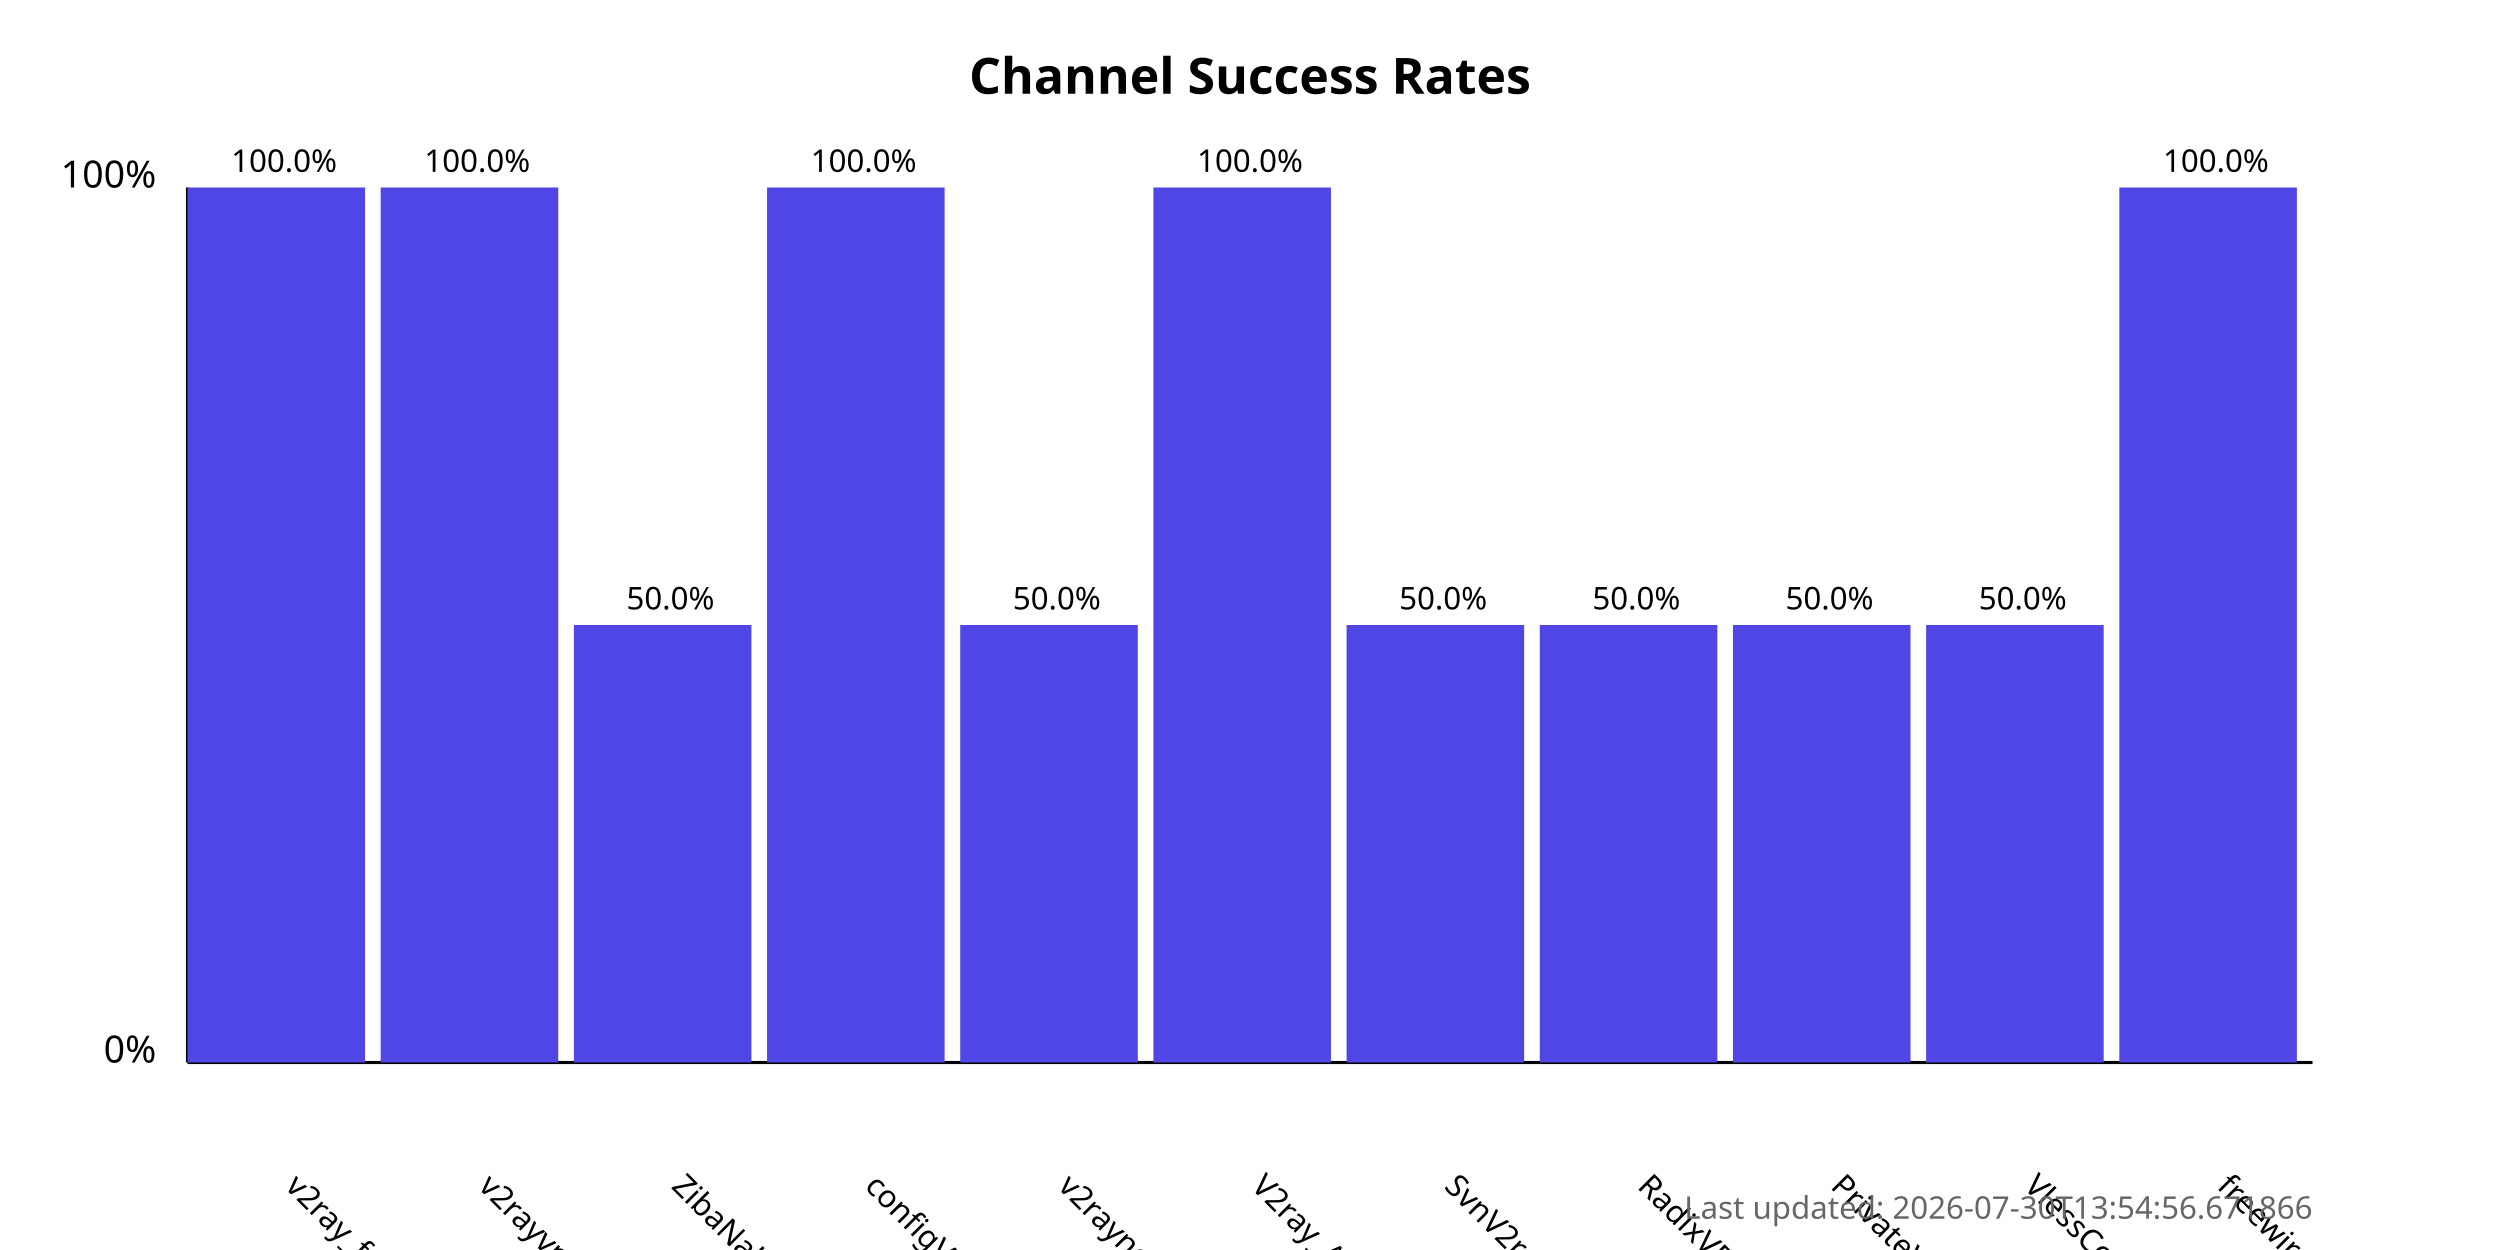
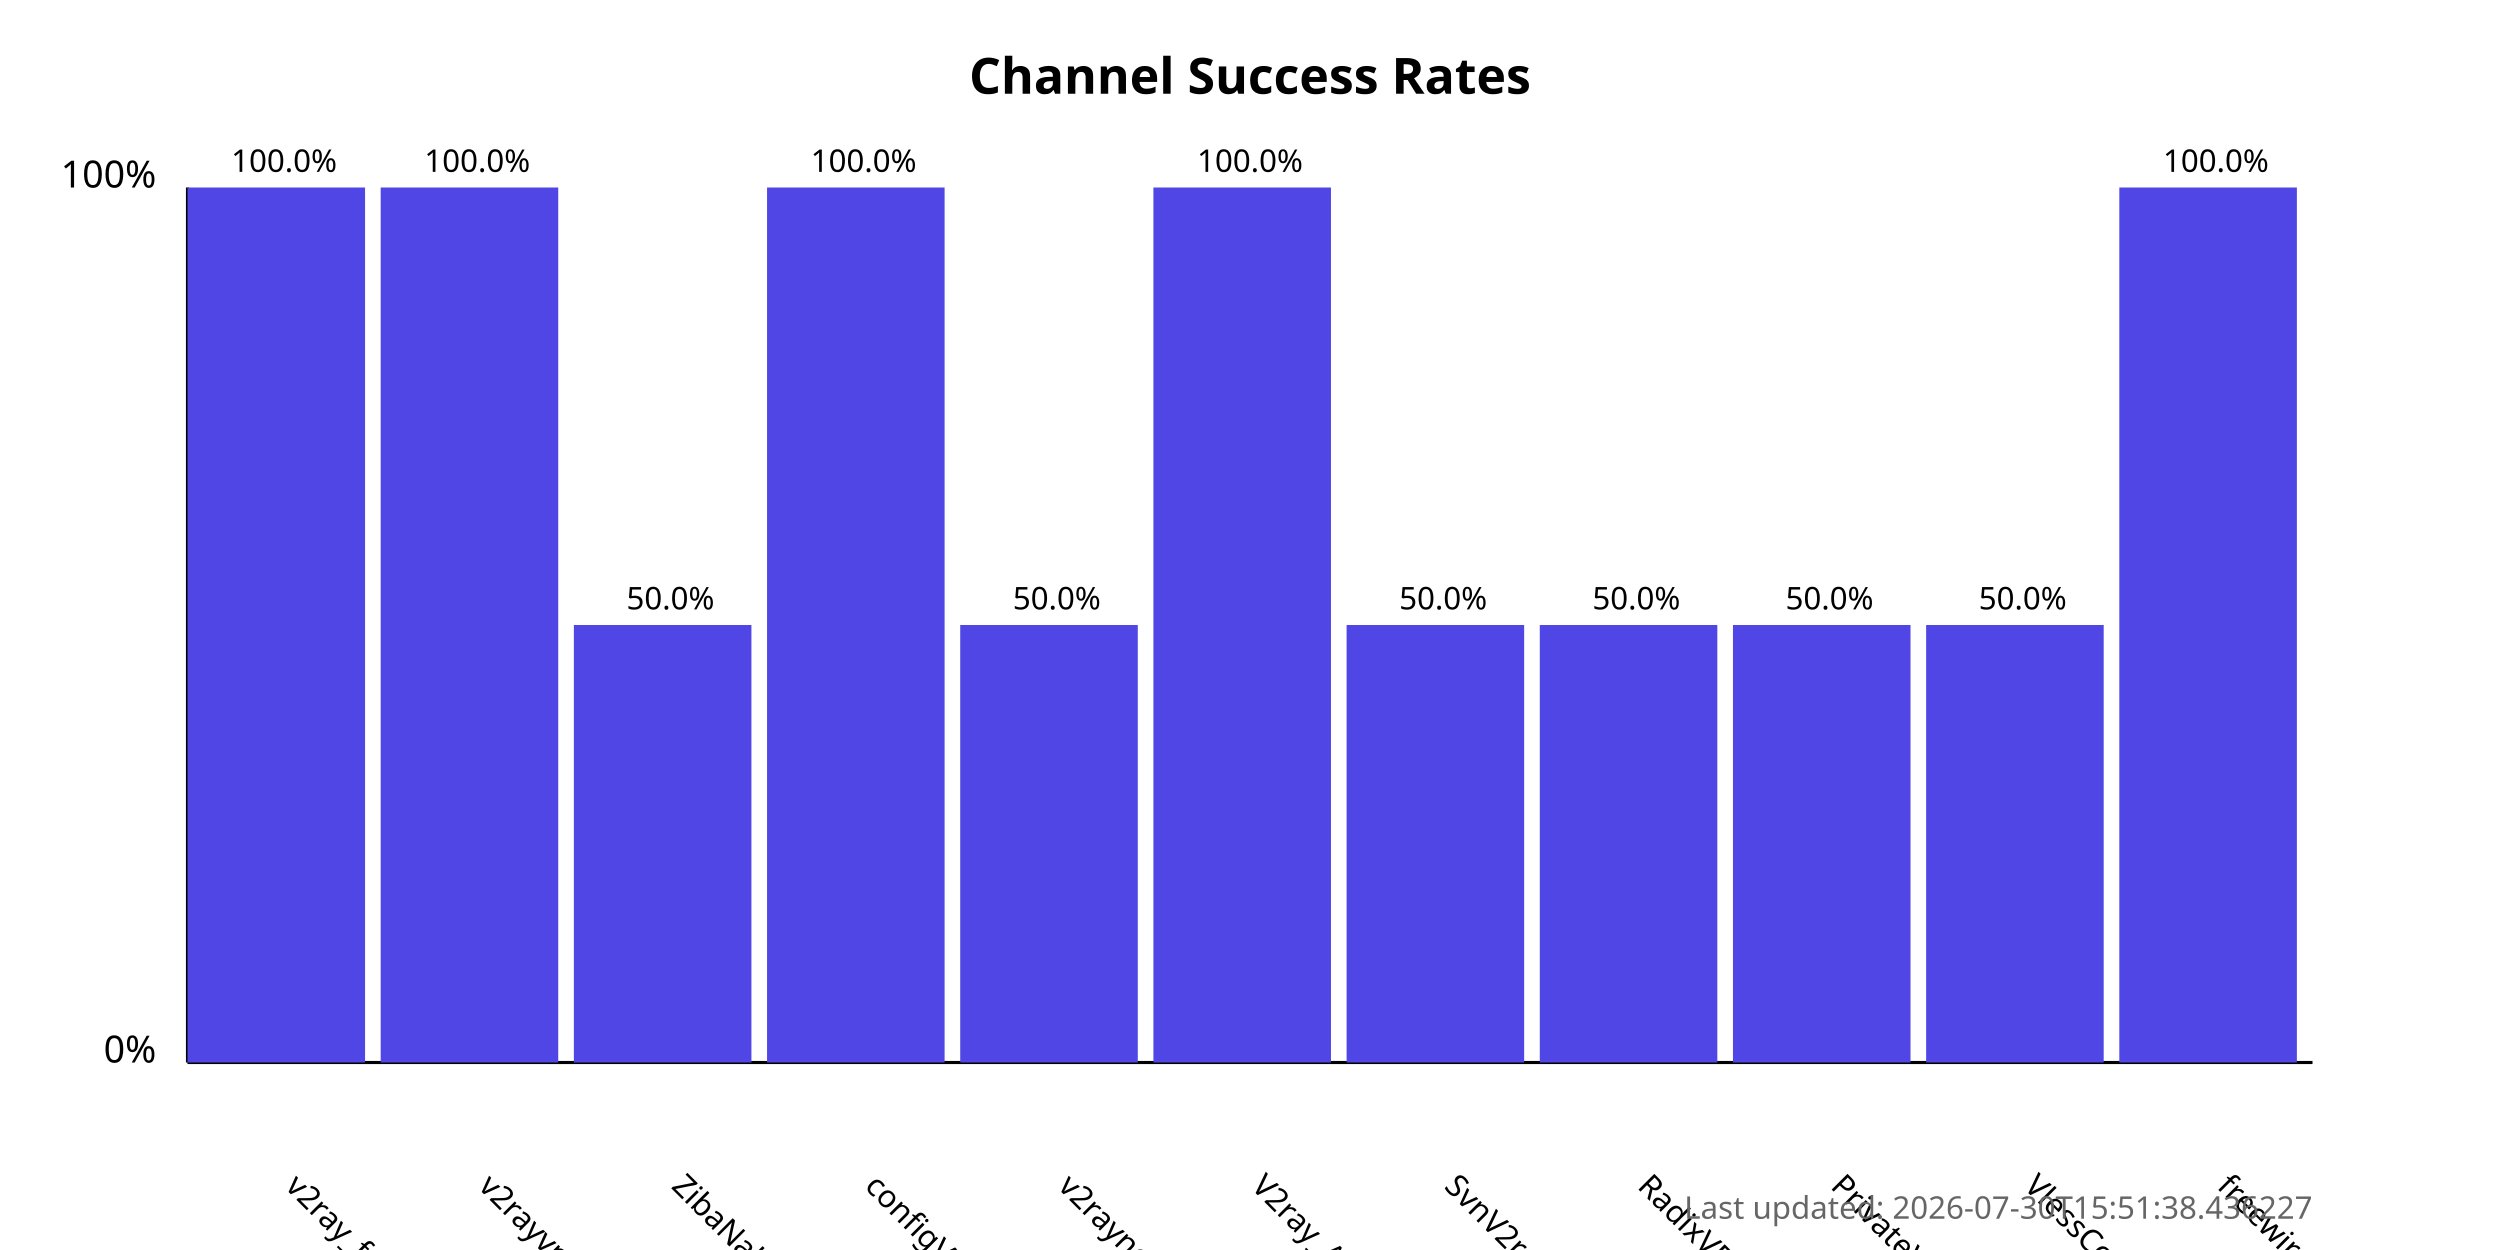
<svg xmlns="http://www.w3.org/2000/svg" width="800" height="400">
  <style>
            .chart-title { font: bold 16px sans-serif; }
            .axis-label { font: 12px sans-serif; }
            .tick-label { font: 10px sans-serif; }
            .bar { fill: #4f46e5; }
            .bar:hover { fill: #6366f1; }
            .timestamp { font: 10px sans-serif; fill: #666; }
        </style>
  <text x="400.0" y="30" text-anchor="middle" class="chart-title">
            Channel Success Rates
        </text>
  <line x1="60" y1="340" x2="60" y2="60" stroke="black" stroke-width="1" />
  <line x1="60" y1="340" x2="740" y2="340" stroke="black" stroke-width="1" />
  <text x="50" y="340" text-anchor="end" class="axis-label">0%</text>
  <text x="50" y="60" text-anchor="end" class="axis-label">100%</text>
  <g>
    <rect x="60" y="60.0" width="56.818" height="280.0" class="bar" />
    <text x="90.909" y="380" transform="rotate(45, 90.90909, 380)" text-anchor="start" class="tick-label">
                v2ray_free_conf
            </text>
    <text x="90.909" y="55.0" text-anchor="middle" class="tick-label">
                100.0%
            </text>
  </g>
  <g>
    <rect x="121.818" y="60.0" width="56.818" height="280.0" class="bar" />
    <text x="152.727" y="380" transform="rotate(45, 152.7273, 380)" text-anchor="start" class="tick-label">
                v2rayvpno
            </text>
    <text x="152.727" y="55.0" text-anchor="middle" class="tick-label">
                100.0%
            </text>
  </g>
  <g>
    <rect x="183.636" y="200.0" width="56.818" height="140.0" class="bar" />
    <text x="214.545" y="380" transform="rotate(45, 214.5455, 380)" text-anchor="start" class="tick-label">
                ZibaNabz
            </text>
    <text x="214.545" y="195.0" text-anchor="middle" class="tick-label">
                50.0%
            </text>
  </g>
  <g>
    <rect x="245.455" y="60.0" width="56.818" height="280.0" class="bar" />
    <text x="276.364" y="380" transform="rotate(45, 276.3636, 380)" text-anchor="start" class="tick-label">
                configV2rayForFree
            </text>
    <text x="276.364" y="55.0" text-anchor="middle" class="tick-label">
                100.0%
            </text>
  </g>
  <g>
    <rect x="307.273" y="200.0" width="56.818" height="140.0" class="bar" />
    <text x="338.182" y="380" transform="rotate(45, 338.1818, 380)" text-anchor="start" class="tick-label">
                v2rayngvpn
            </text>
    <text x="338.182" y="195.0" text-anchor="middle" class="tick-label">
                50.0%
            </text>
  </g>
  <g>
    <rect x="369.091" y="60.0" width="56.818" height="280.0" class="bar" />
    <text x="400.0" y="380" transform="rotate(45, 400.0, 380)" text-anchor="start" class="tick-label">
                V2ray_Alpha
            </text>
    <text x="400.0" y="55.0" text-anchor="middle" class="tick-label">
                100.0%
            </text>
  </g>
  <g>
    <rect x="430.909" y="200.0" width="56.818" height="140.0" class="bar" />
    <text x="461.818" y="380" transform="rotate(45, 461.8182, 380)" text-anchor="start" class="tick-label">
                SvnV2ray
            </text>
    <text x="461.818" y="195.0" text-anchor="middle" class="tick-label">
                50.0%
            </text>
  </g>
  <g>
    <rect x="492.727" y="200.0" width="56.818" height="140.0" class="bar" />
    <text x="523.636" y="380" transform="rotate(45, 523.6364, 380)" text-anchor="start" class="tick-label">
                RadixVPN
            </text>
    <text x="523.636" y="195.0" text-anchor="middle" class="tick-label">
                50.0%
            </text>
  </g>
  <g>
    <rect x="554.545" y="200.0" width="56.818" height="140.0" class="bar" />
    <text x="585.455" y="380" transform="rotate(45, 585.4545, 380)" text-anchor="start" class="tick-label">
                PrivateVPNs
            </text>
    <text x="585.455" y="195.0" text-anchor="middle" class="tick-label">
                50.0%
            </text>
  </g>
  <g>
    <rect x="616.364" y="200.0" width="56.818" height="140.0" class="bar" />
    <text x="647.273" y="380" transform="rotate(45, 647.2727, 380)" text-anchor="start" class="tick-label">
                VlessConfig
            </text>
    <text x="647.273" y="195.0" text-anchor="middle" class="tick-label">
                50.0%
            </text>
  </g>
  <g>
    <rect x="678.182" y="60.0" width="56.818" height="280.0" class="bar" />
    <text x="709.091" y="380" transform="rotate(45, 709.0909, 380)" text-anchor="start" class="tick-label">
                freewireguard
            </text>
    <text x="709.091" y="55.0" text-anchor="middle" class="tick-label">
                100.0%
            </text>
  </g>
  <text x="740" y="390" text-anchor="end" class="timestamp">
-             Last updated: 2026-07-30T13:54:56.671866
+             Last updated: 2026-07-30T15:51:38.436227
        </text>
</svg>
